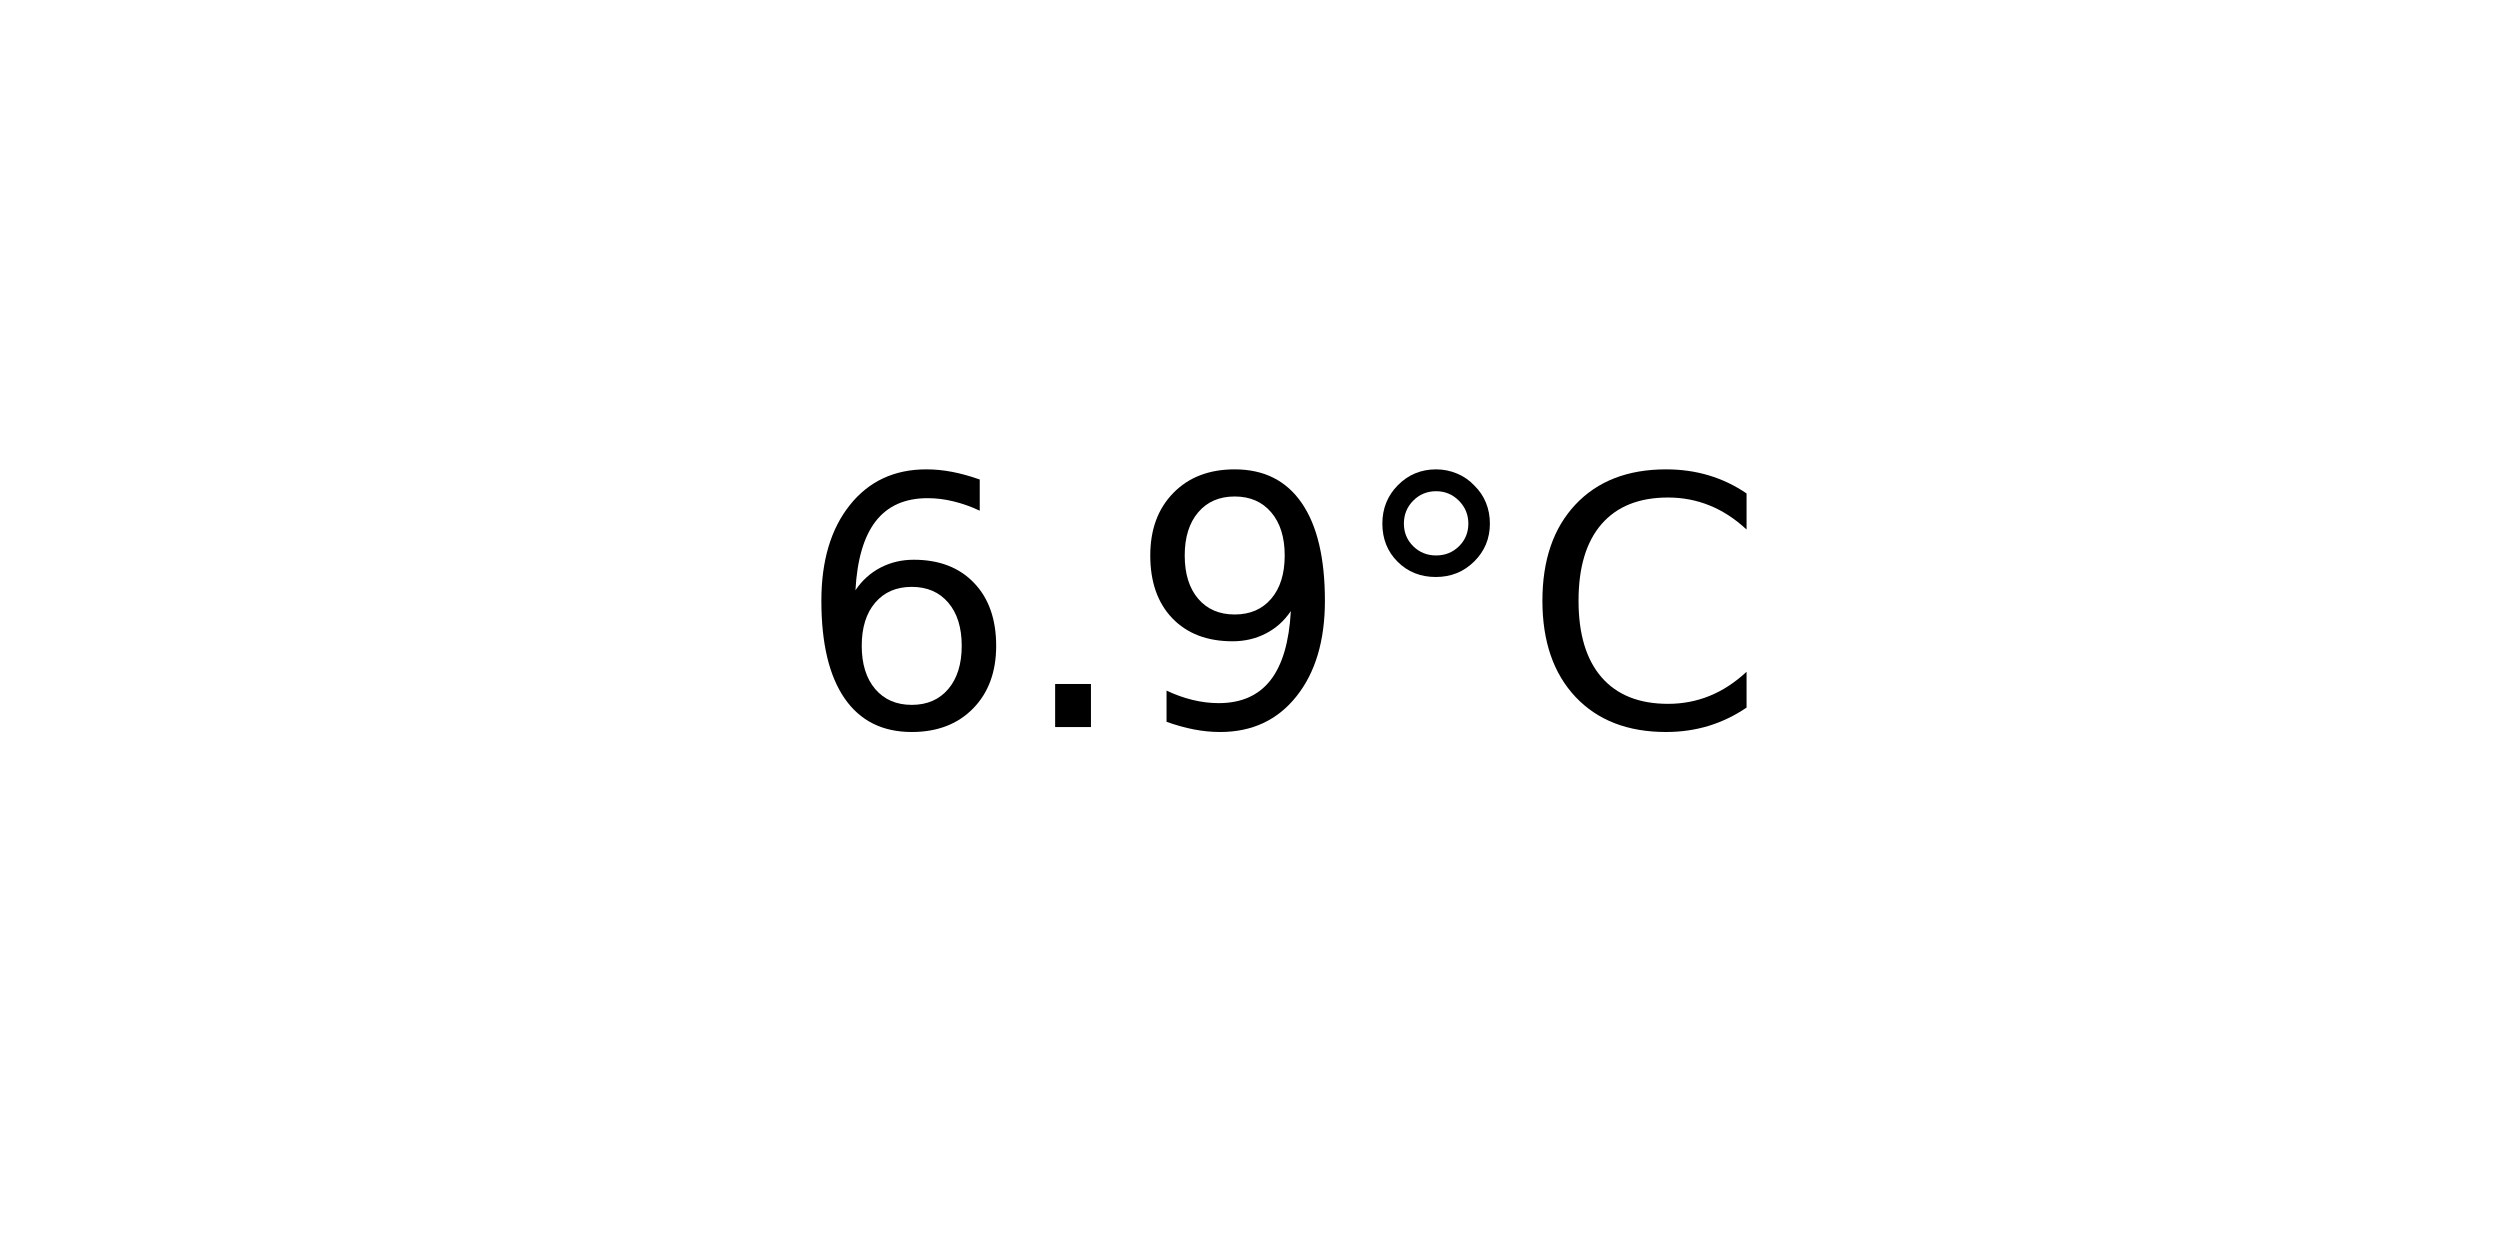
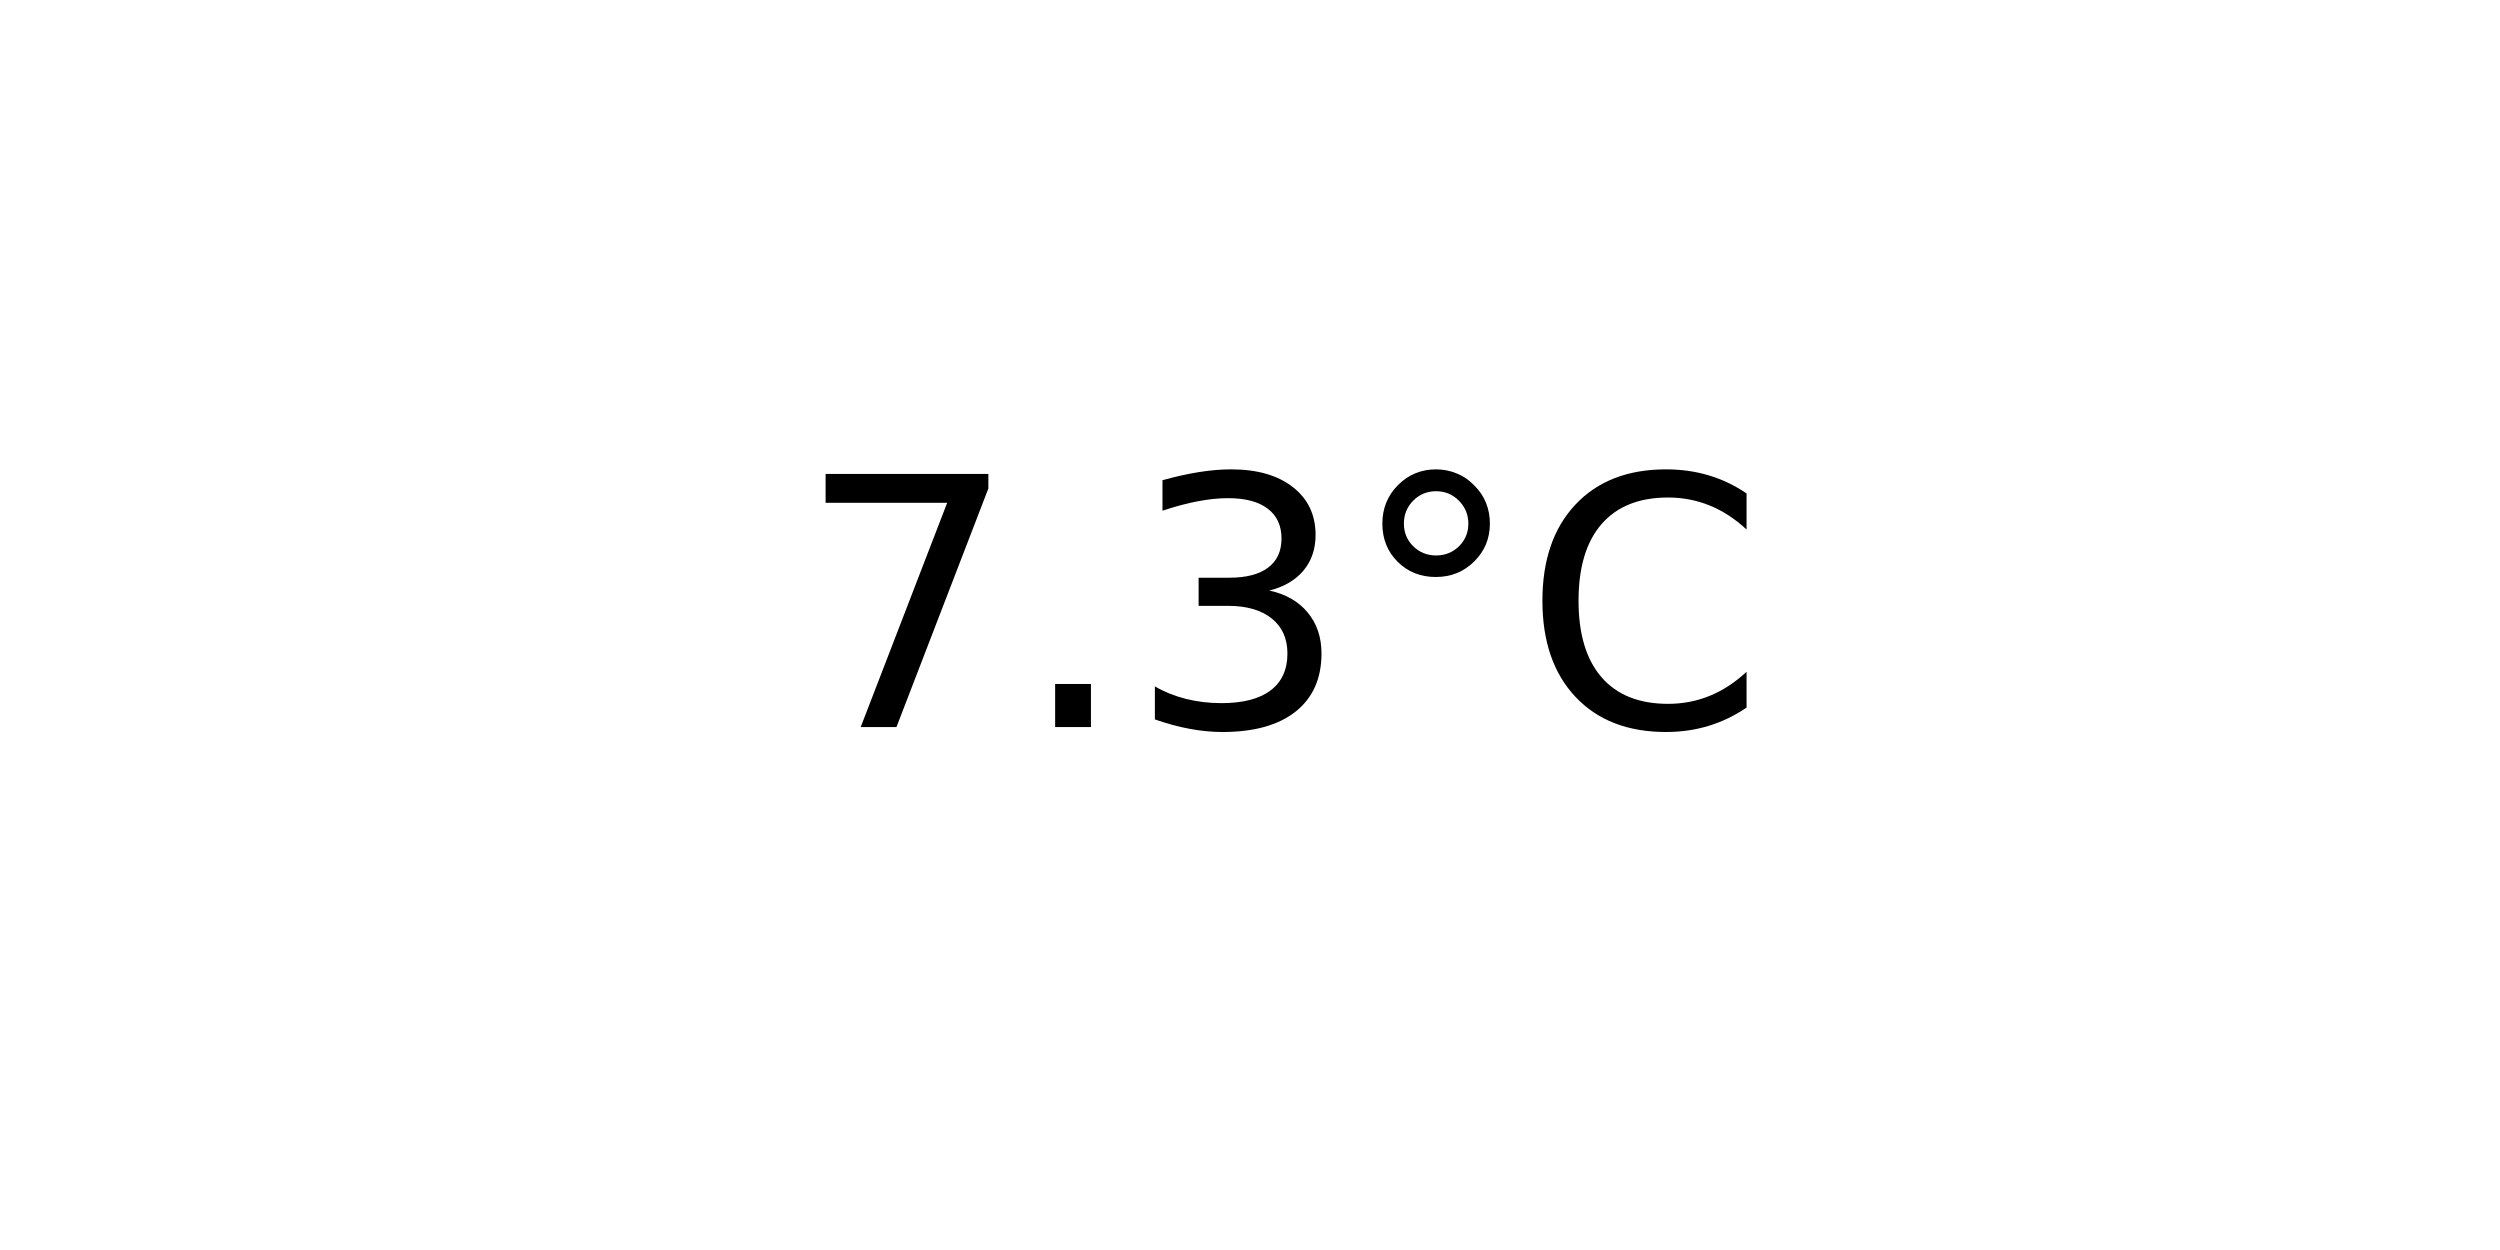
<svg xmlns="http://www.w3.org/2000/svg" xmlns:xlink="http://www.w3.org/1999/xlink" width="72pt" height="36pt" viewBox="0 0 72 36" version="1.1">
  <defs>
    <style type="text/css">*{stroke-linejoin: round; stroke-linecap: butt}</style>
  </defs>
  <g id="figure_1">
    <g id="axes_1">
      <g id="text_1">
        <g transform="translate(22.95703 20.93937) scale(0.1 -0.1)">
          <defs>
-             <path id="DejaVuSans-36" d="M 2113 2584  Q 1688 2584 1439 2293  Q 1191 2003 1191 1497  Q 1191 994 1439 701  Q 1688 409 2113 409  Q 2538 409 2786 701  Q 3034 994 3034 1497  Q 3034 2003 2786 2293  Q 2538 2584 2113 2584  z M 3366 4563  L 3366 3988  Q 3128 4100 2886 4159  Q 2644 4219 2406 4219  Q 1781 4219 1451 3797  Q 1122 3375 1075 2522  Q 1259 2794 1537 2939  Q 1816 3084 2150 3084  Q 2853 3084 3261 2657  Q 3669 2231 3669 1497  Q 3669 778 3244 343  Q 2819 -91 2113 -91  Q 1303 -91 875 529  Q 447 1150 447 2328  Q 447 3434 972 4092  Q 1497 4750 2381 4750  Q 2619 4750 2861 4703  Q 3103 4656 3366 4563  z " transform="scale(0.015625)" />
+             <path id="DejaVuSans-37" d="M 525 4666  L 3525 4666  L 3525 4397  L 1831 0  L 1172 0  L 2766 4134  L 525 4134  L 525 4666  z " transform="scale(0.015625)" />
            <path id="DejaVuSans-2e" d="M 684 794  L 1344 794  L 1344 0  L 684 0  L 684 794  z " transform="scale(0.015625)" />
-             <path id="DejaVuSans-39" d="M 703 97  L 703 672  Q 941 559 1184 500  Q 1428 441 1663 441  Q 2288 441 2617 861  Q 2947 1281 2994 2138  Q 2813 1869 2534 1725  Q 2256 1581 1919 1581  Q 1219 1581 811 2004  Q 403 2428 403 3163  Q 403 3881 828 4315  Q 1253 4750 1959 4750  Q 2769 4750 3195 4129  Q 3622 3509 3622 2328  Q 3622 1225 3098 567  Q 2575 -91 1691 -91  Q 1453 -91 1209 -44  Q 966 3 703 97  z M 1959 2075  Q 2384 2075 2632 2365  Q 2881 2656 2881 3163  Q 2881 3666 2632 3958  Q 2384 4250 1959 4250  Q 1534 4250 1286 3958  Q 1038 3666 1038 3163  Q 1038 2656 1286 2365  Q 1534 2075 1959 2075  z " transform="scale(0.015625)" />
+             <path id="DejaVuSans-33" d="M 2597 2516  Q 3050 2419 3304 2112  Q 3559 1806 3559 1356  Q 3559 666 3084 287  Q 2609 -91 1734 -91  Q 1441 -91 1130 -33  Q 819 25 488 141  L 488 750  Q 750 597 1062 519  Q 1375 441 1716 441  Q 2309 441 2620 675  Q 2931 909 2931 1356  Q 2931 1769 2642 2001  Q 2353 2234 1838 2234  L 1294 2234  L 1294 2753  L 1863 2753  Q 2328 2753 2575 2939  Q 2822 3125 2822 3475  Q 2822 3834 2567 4026  Q 2313 4219 1838 4219  Q 1578 4219 1281 4162  Q 984 4106 628 3988  L 628 4550  Q 988 4650 1302 4700  Q 1616 4750 1894 4750  Q 2613 4750 3031 4423  Q 3450 4097 3450 3541  Q 3450 3153 3228 2886  Q 3006 2619 2597 2516  z " transform="scale(0.015625)" />
            <path id="DejaVuSans-b0" d="M 1600 4347  Q 1350 4347 1178 4173  Q 1006 4000 1006 3750  Q 1006 3503 1178 3333  Q 1350 3163 1600 3163  Q 1850 3163 2022 3333  Q 2194 3503 2194 3750  Q 2194 3997 2020 4172  Q 1847 4347 1600 4347  z M 1600 4750  Q 1800 4750 1984 4673  Q 2169 4597 2303 4453  Q 2447 4313 2519 4134  Q 2591 3956 2591 3750  Q 2591 3338 2302 3052  Q 2013 2766 1594 2766  Q 1172 2766 890 3047  Q 609 3328 609 3750  Q 609 4169 896 4459  Q 1184 4750 1600 4750  z " transform="scale(0.015625)" />
            <path id="DejaVuSans-43" d="M 4122 4306  L 4122 3641  Q 3803 3938 3442 4084  Q 3081 4231 2675 4231  Q 1875 4231 1450 3742  Q 1025 3253 1025 2328  Q 1025 1406 1450 917  Q 1875 428 2675 428  Q 3081 428 3442 575  Q 3803 722 4122 1019  L 4122 359  Q 3791 134 3420 21  Q 3050 -91 2638 -91  Q 1578 -91 968 557  Q 359 1206 359 2328  Q 359 3453 968 4101  Q 1578 4750 2638 4750  Q 3056 4750 3426 4639  Q 3797 4528 4122 4306  z " transform="scale(0.015625)" />
          </defs>
-           <use xlink:href="#DejaVuSans-36" />
+           <use xlink:href="#DejaVuSans-37" />
          <use xlink:href="#DejaVuSans-2e" x="63.623" />
-           <use xlink:href="#DejaVuSans-39" x="95.41" />
+           <use xlink:href="#DejaVuSans-33" x="95.41" />
          <use xlink:href="#DejaVuSans-b0" x="159.033" />
          <use xlink:href="#DejaVuSans-43" x="209.033" />
        </g>
      </g>
    </g>
  </g>
</svg>
